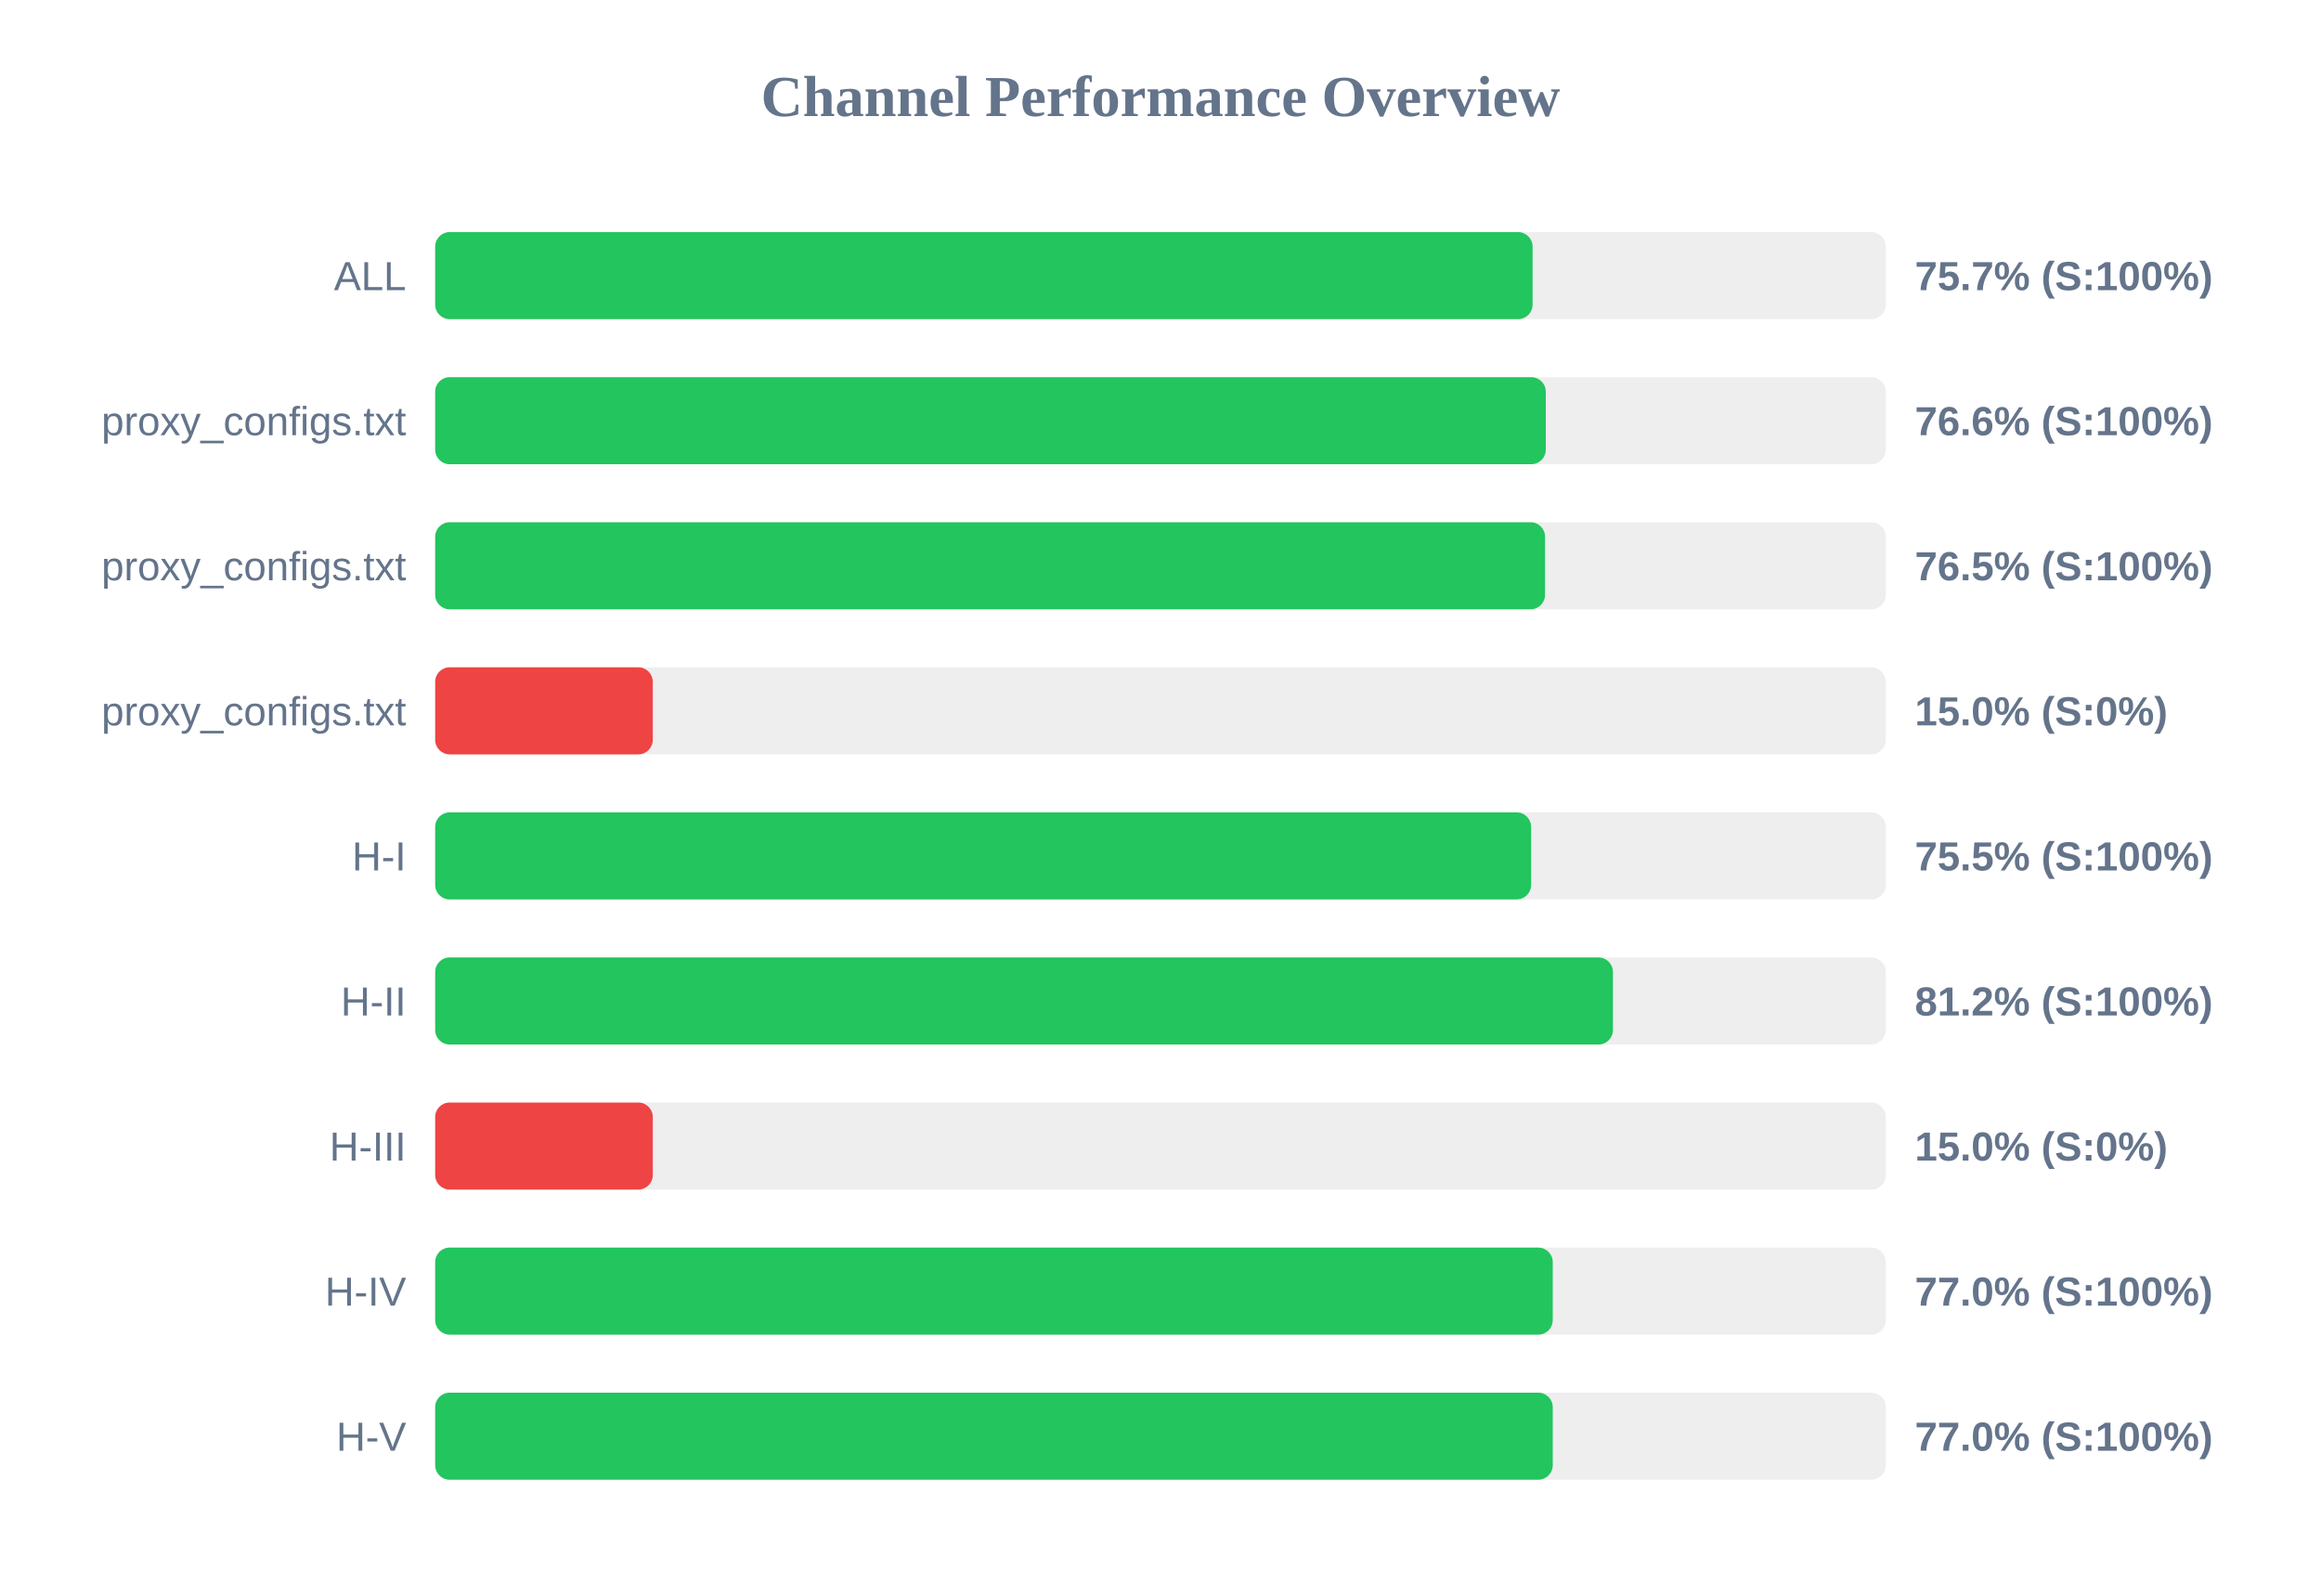
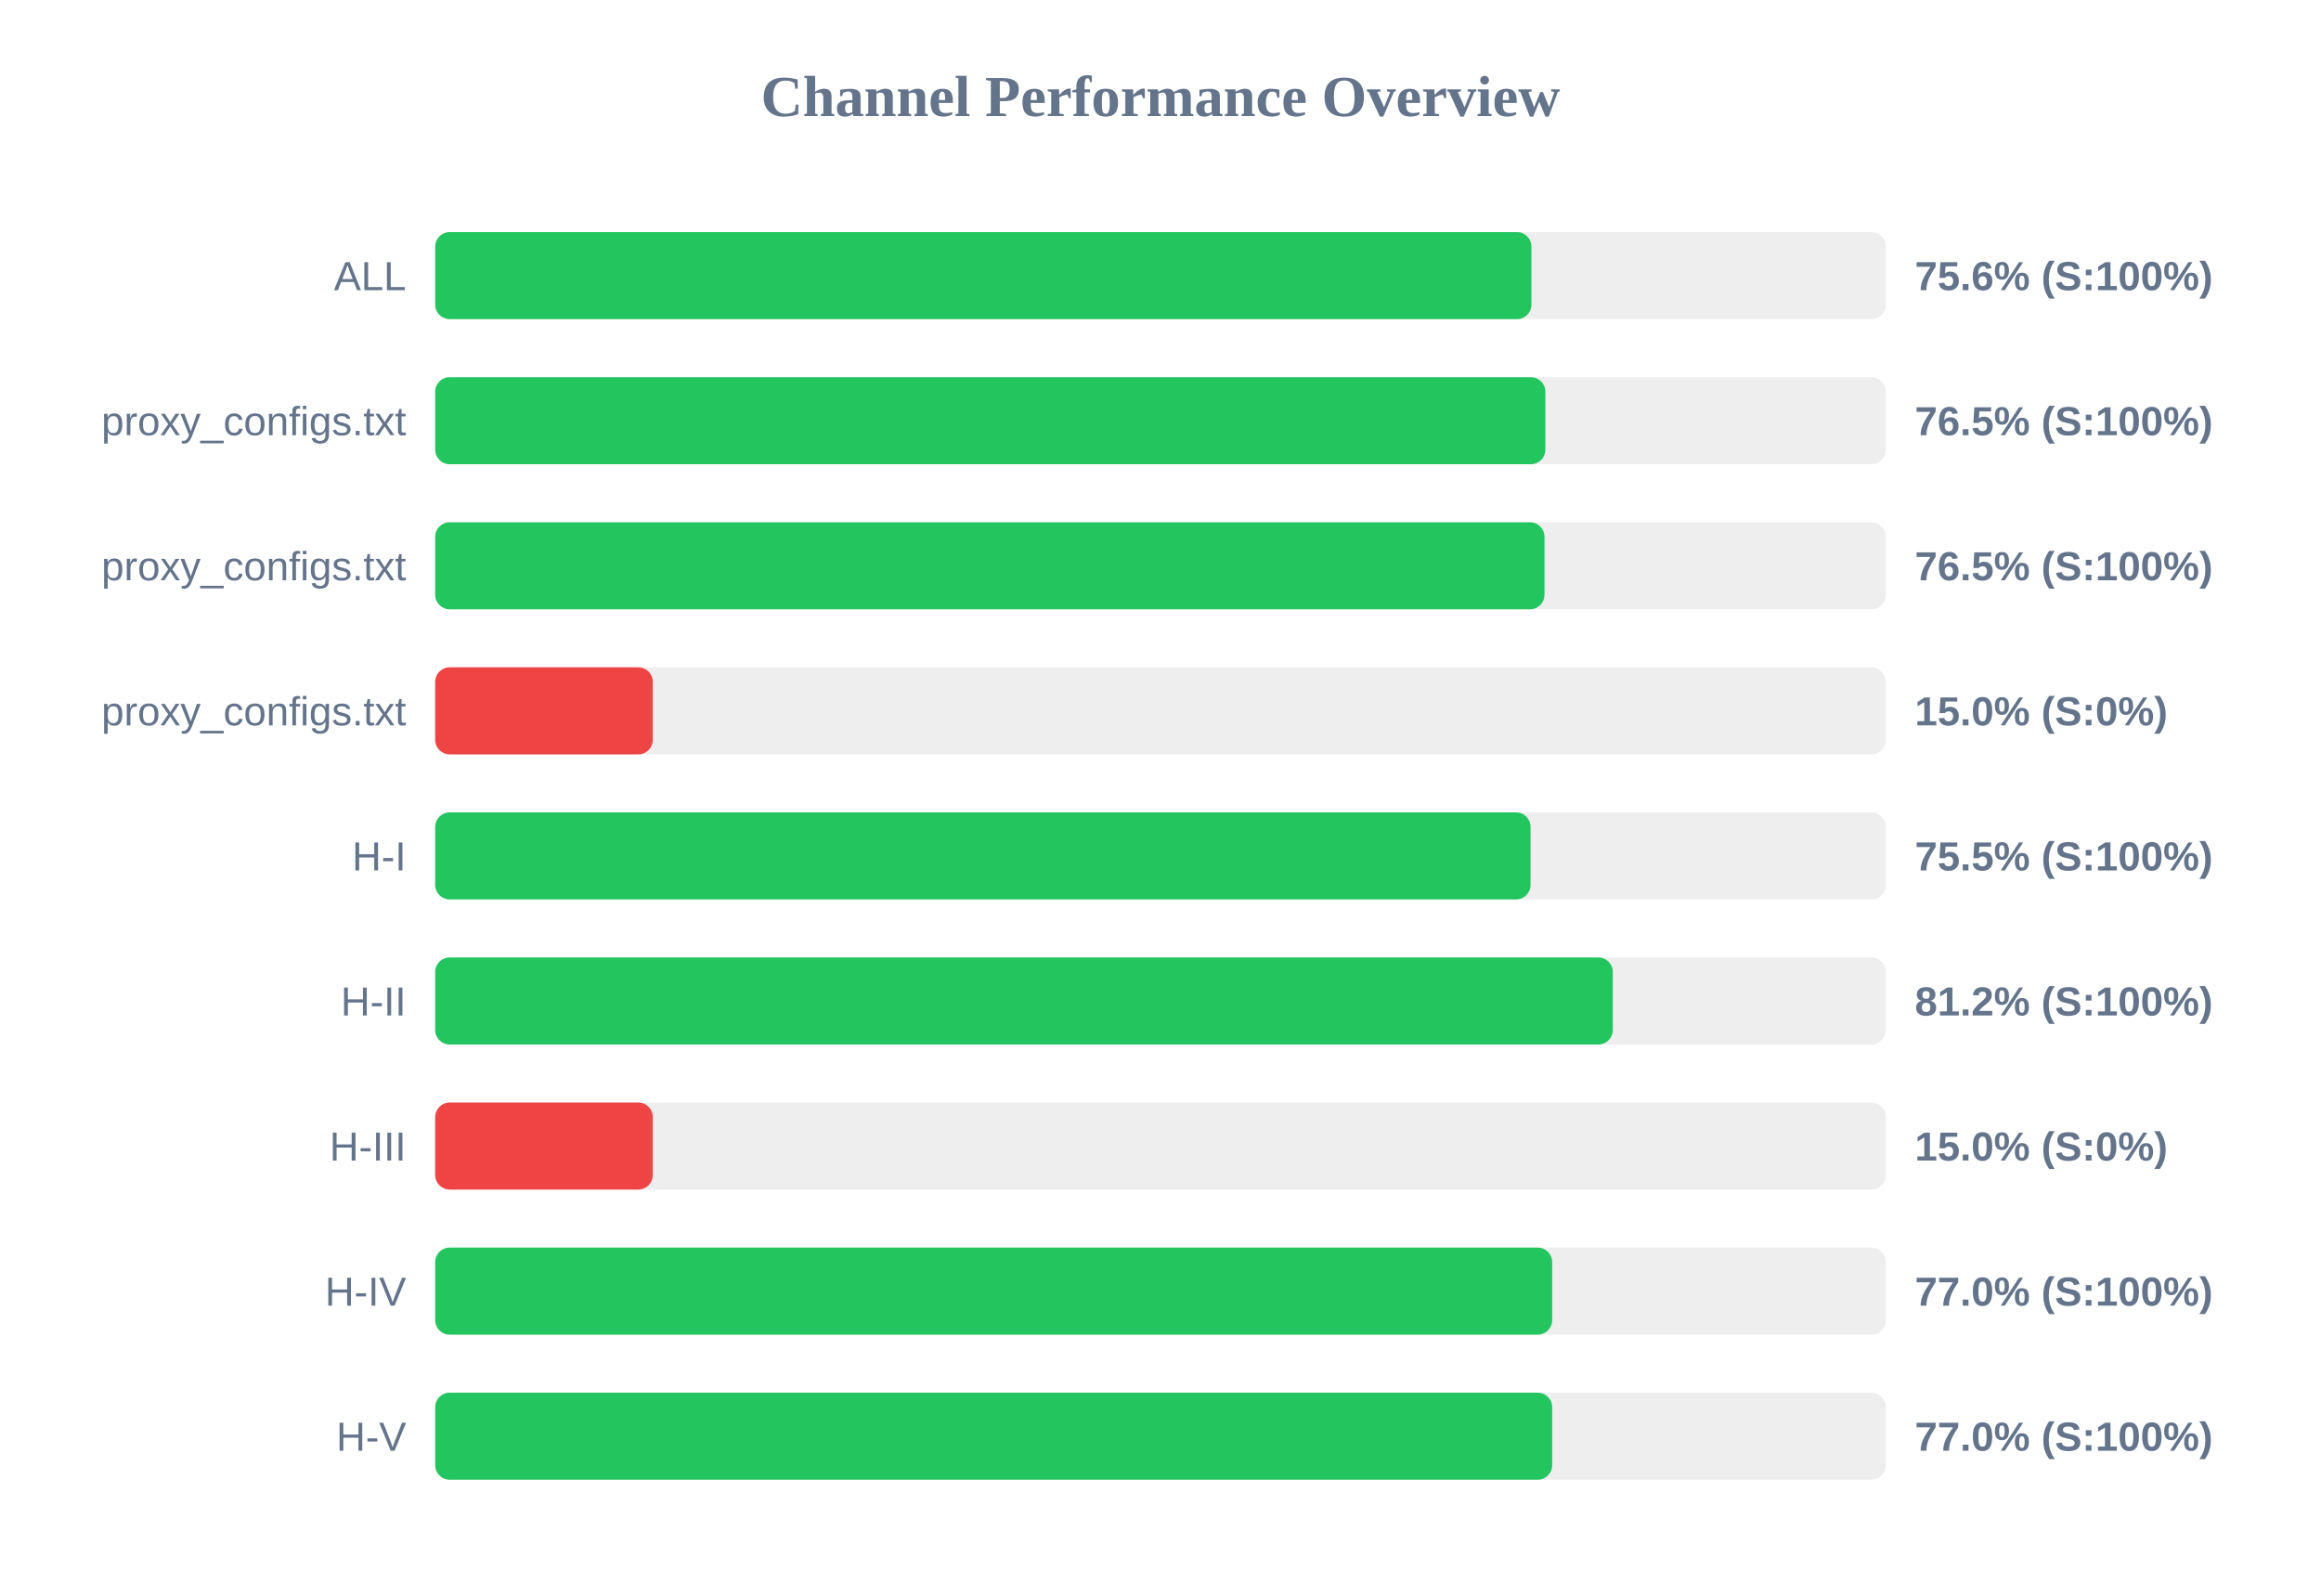
<svg xmlns="http://www.w3.org/2000/svg" width="800" height="550" version="1.1">
  <style>
        .row { font: 14px Arial; fill: #64748b; }
        .score { font: bold 14px Arial; fill: #64748b; }
    </style>
  <text x="400" y="40" text-anchor="middle" font-size="20px" font-weight="bold" fill="#64748b">Channel Performance Overview</text>
  <rect x="150" y="80" width="500" height="30" fill="#eee" rx="5" />
-   <rect x="150" y="80" width="378.25" height="30" fill="#22c55e" rx="5" />
+   <rect x="150" y="80" width="377.85" height="30" fill="#22c55e" rx="5" />
  <text x="140" y="100" text-anchor="end" class="row">ALL</text>
-   <text x="660" y="100" text-anchor="start" class="score">75.7% (S:100%)</text>
+   <text x="660" y="100" text-anchor="start" class="score">75.6% (S:100%)</text>
  <rect x="150" y="130" width="500" height="30" fill="#eee" rx="5" />
-   <rect x="150" y="130" width="382.8" height="30" fill="#22c55e" rx="5" />
+   <rect x="150" y="130" width="382.65" height="30" fill="#22c55e" rx="5" />
  <text x="140" y="150" text-anchor="end" class="row">proxy_configs.txt</text>
-   <text x="660" y="150" text-anchor="start" class="score">76.6% (S:100%)</text>
+   <text x="660" y="150" text-anchor="start" class="score">76.5% (S:100%)</text>
  <rect x="150" y="180" width="500" height="30" fill="#eee" rx="5" />
-   <rect x="150" y="180" width="382.55" height="30" fill="#22c55e" rx="5" />
+   <rect x="150" y="180" width="382.35" height="30" fill="#22c55e" rx="5" />
  <text x="140" y="200" text-anchor="end" class="row">proxy_configs.txt</text>
  <text x="660" y="200" text-anchor="start" class="score">76.5% (S:100%)</text>
  <rect x="150" y="230" width="500" height="30" fill="#eee" rx="5" />
  <rect x="150" y="230" width="75.0" height="30" fill="#ef4444" rx="5" />
  <text x="140" y="250" text-anchor="end" class="row">proxy_configs.txt</text>
  <text x="660" y="250" text-anchor="start" class="score">15.0% (S:0%)</text>
  <rect x="150" y="280" width="500" height="30" fill="#eee" rx="5" />
-   <rect x="150" y="280" width="377.75" height="30" fill="#22c55e" rx="5" />
+   <rect x="150" y="280" width="377.55" height="30" fill="#22c55e" rx="5" />
  <text x="140" y="300" text-anchor="end" class="row">H-I</text>
  <text x="660" y="300" text-anchor="start" class="score">75.5% (S:100%)</text>
  <rect x="150" y="330" width="500" height="30" fill="#eee" rx="5" />
-   <rect x="150" y="330" width="405.95" height="30" fill="#22c55e" rx="5" />
+   <rect x="150" y="330" width="405.9" height="30" fill="#22c55e" rx="5" />
  <text x="140" y="350" text-anchor="end" class="row">H-II</text>
  <text x="660" y="350" text-anchor="start" class="score">81.2% (S:100%)</text>
  <rect x="150" y="380" width="500" height="30" fill="#eee" rx="5" />
  <rect x="150" y="380" width="75.0" height="30" fill="#ef4444" rx="5" />
  <text x="140" y="400" text-anchor="end" class="row">H-III</text>
  <text x="660" y="400" text-anchor="start" class="score">15.0% (S:0%)</text>
  <rect x="150" y="430" width="500" height="30" fill="#eee" rx="5" />
-   <rect x="150" y="430" width="385.2" height="30" fill="#22c55e" rx="5" />
+   <rect x="150" y="430" width="385.0" height="30" fill="#22c55e" rx="5" />
  <text x="140" y="450" text-anchor="end" class="row">H-IV</text>
  <text x="660" y="450" text-anchor="start" class="score">77.0% (S:100%)</text>
  <rect x="150" y="480" width="500" height="30" fill="#eee" rx="5" />
-   <rect x="150" y="480" width="385.2" height="30" fill="#22c55e" rx="5" />
+   <rect x="150" y="480" width="385.0" height="30" fill="#22c55e" rx="5" />
  <text x="140" y="500" text-anchor="end" class="row">H-V</text>
  <text x="660" y="500" text-anchor="start" class="score">77.0% (S:100%)</text>
</svg>
